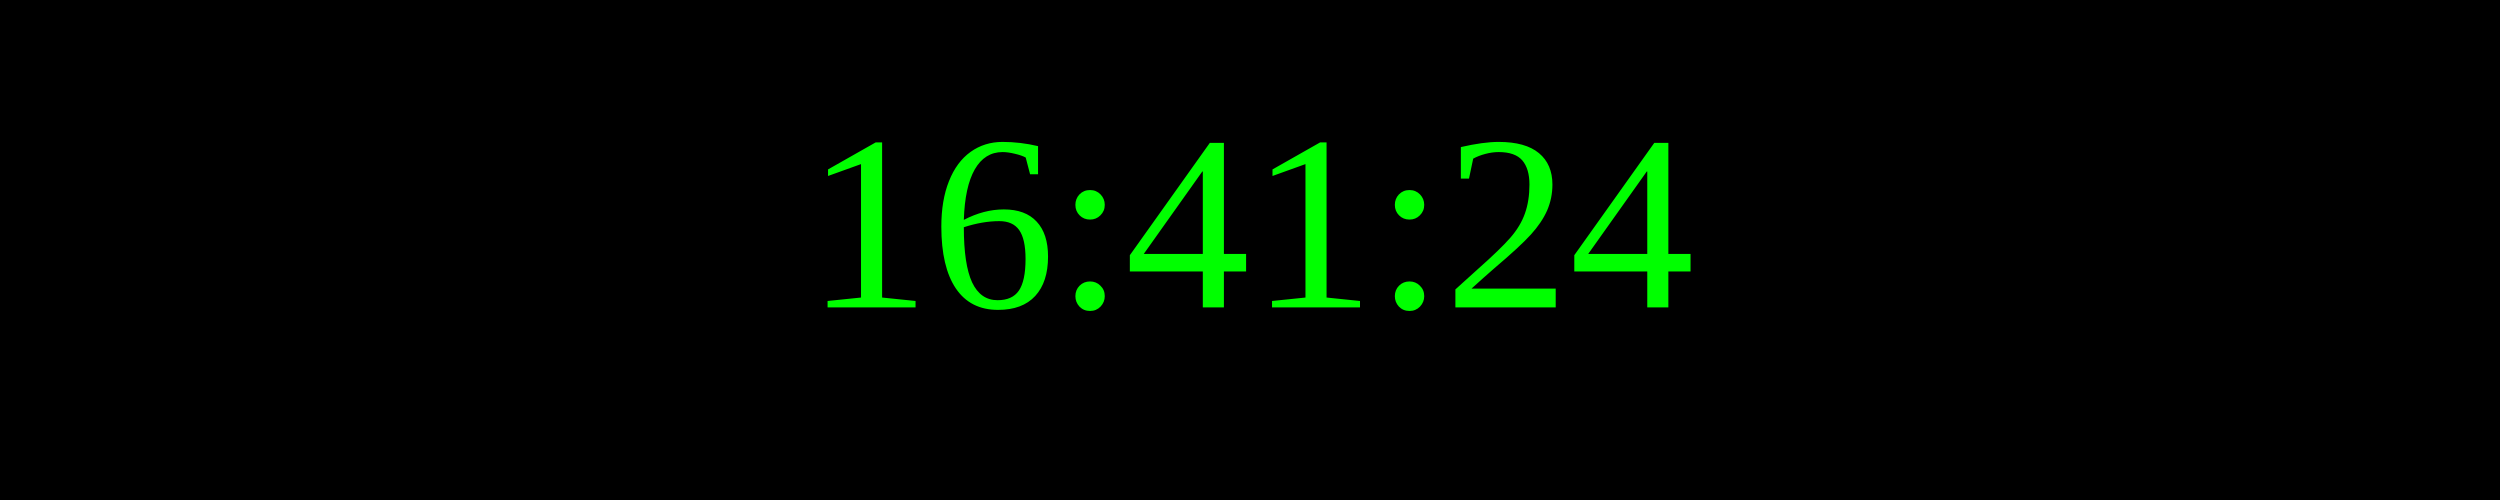
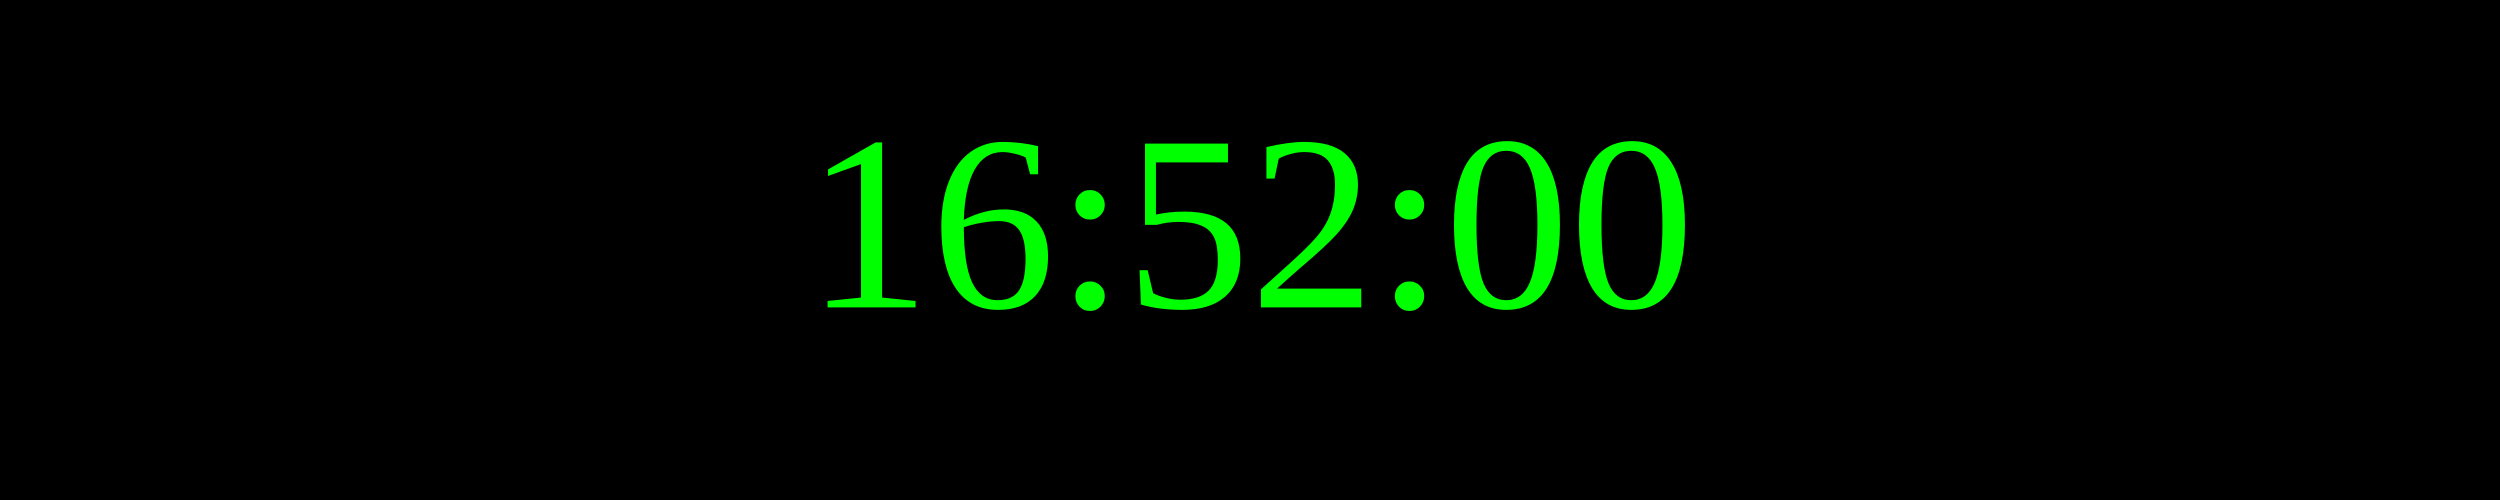
<svg xmlns="http://www.w3.org/2000/svg" width="250" height="50">
  <rect width="100%" height="100%" fill="black" />
  <text x="50%" y="50%" font-size="25" fill="lime" text-anchor="middle" dominant-baseline="middle">
- 16:41:24
+ 16:52:00
</text>
</svg>
